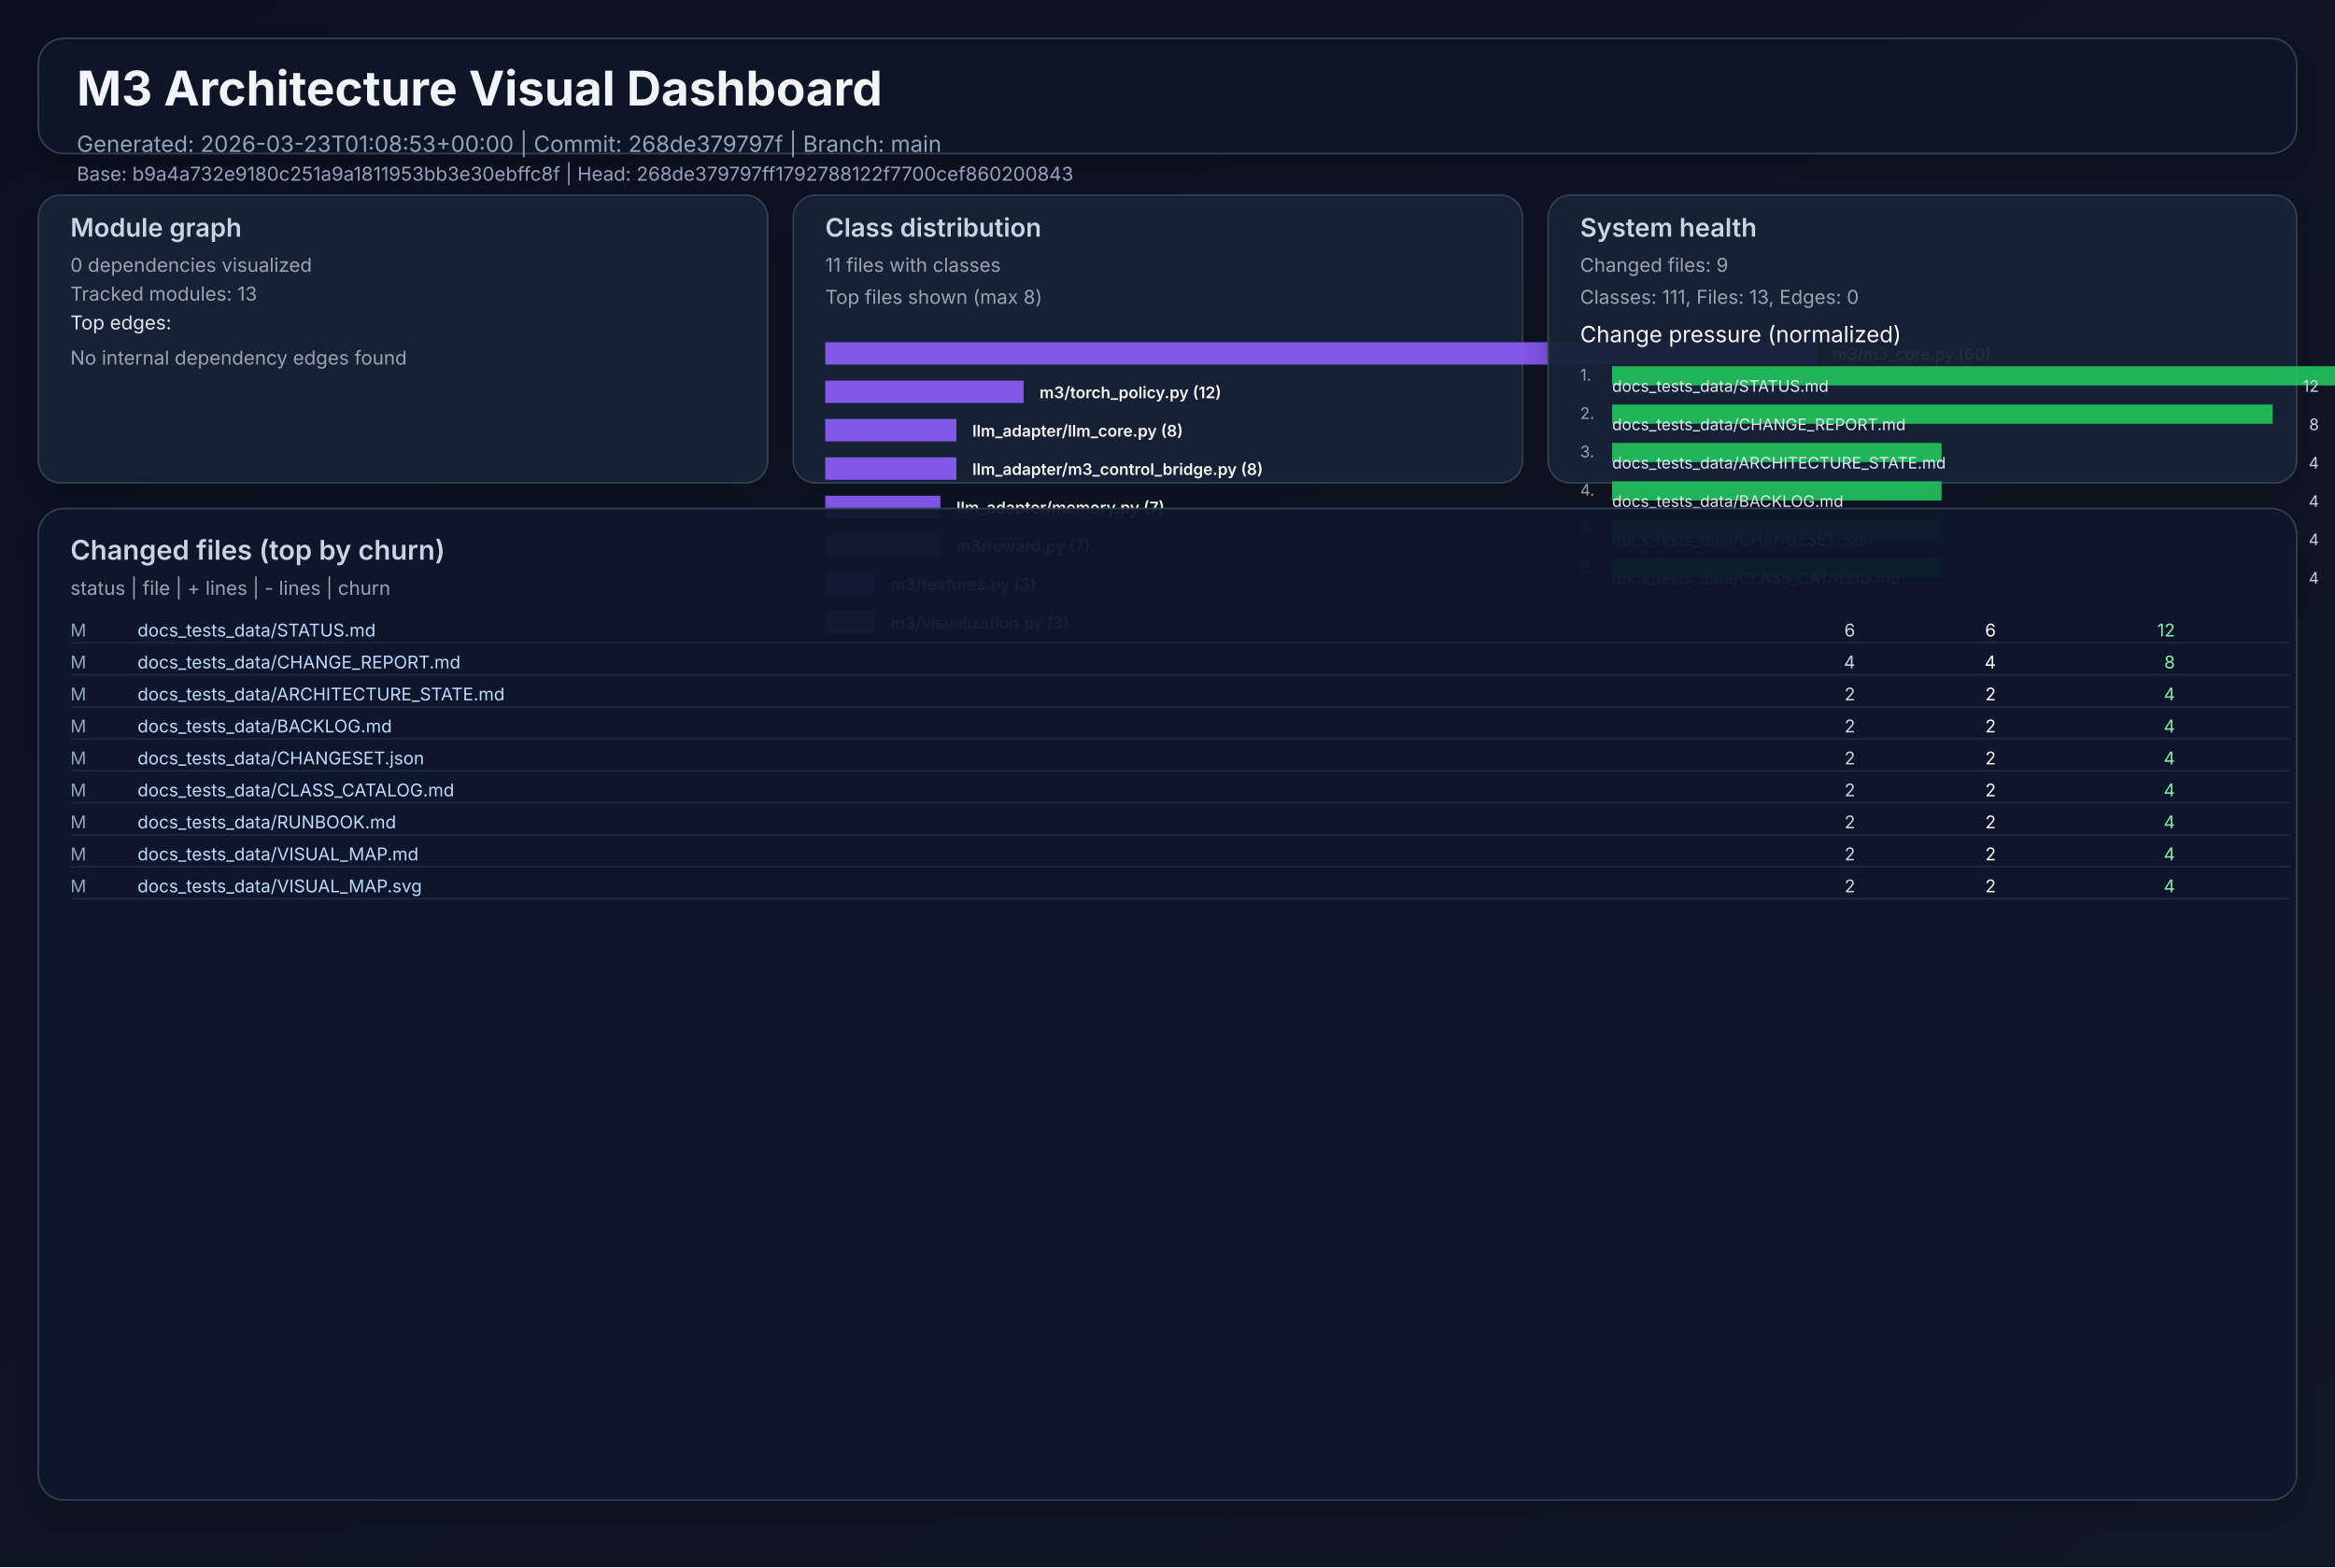
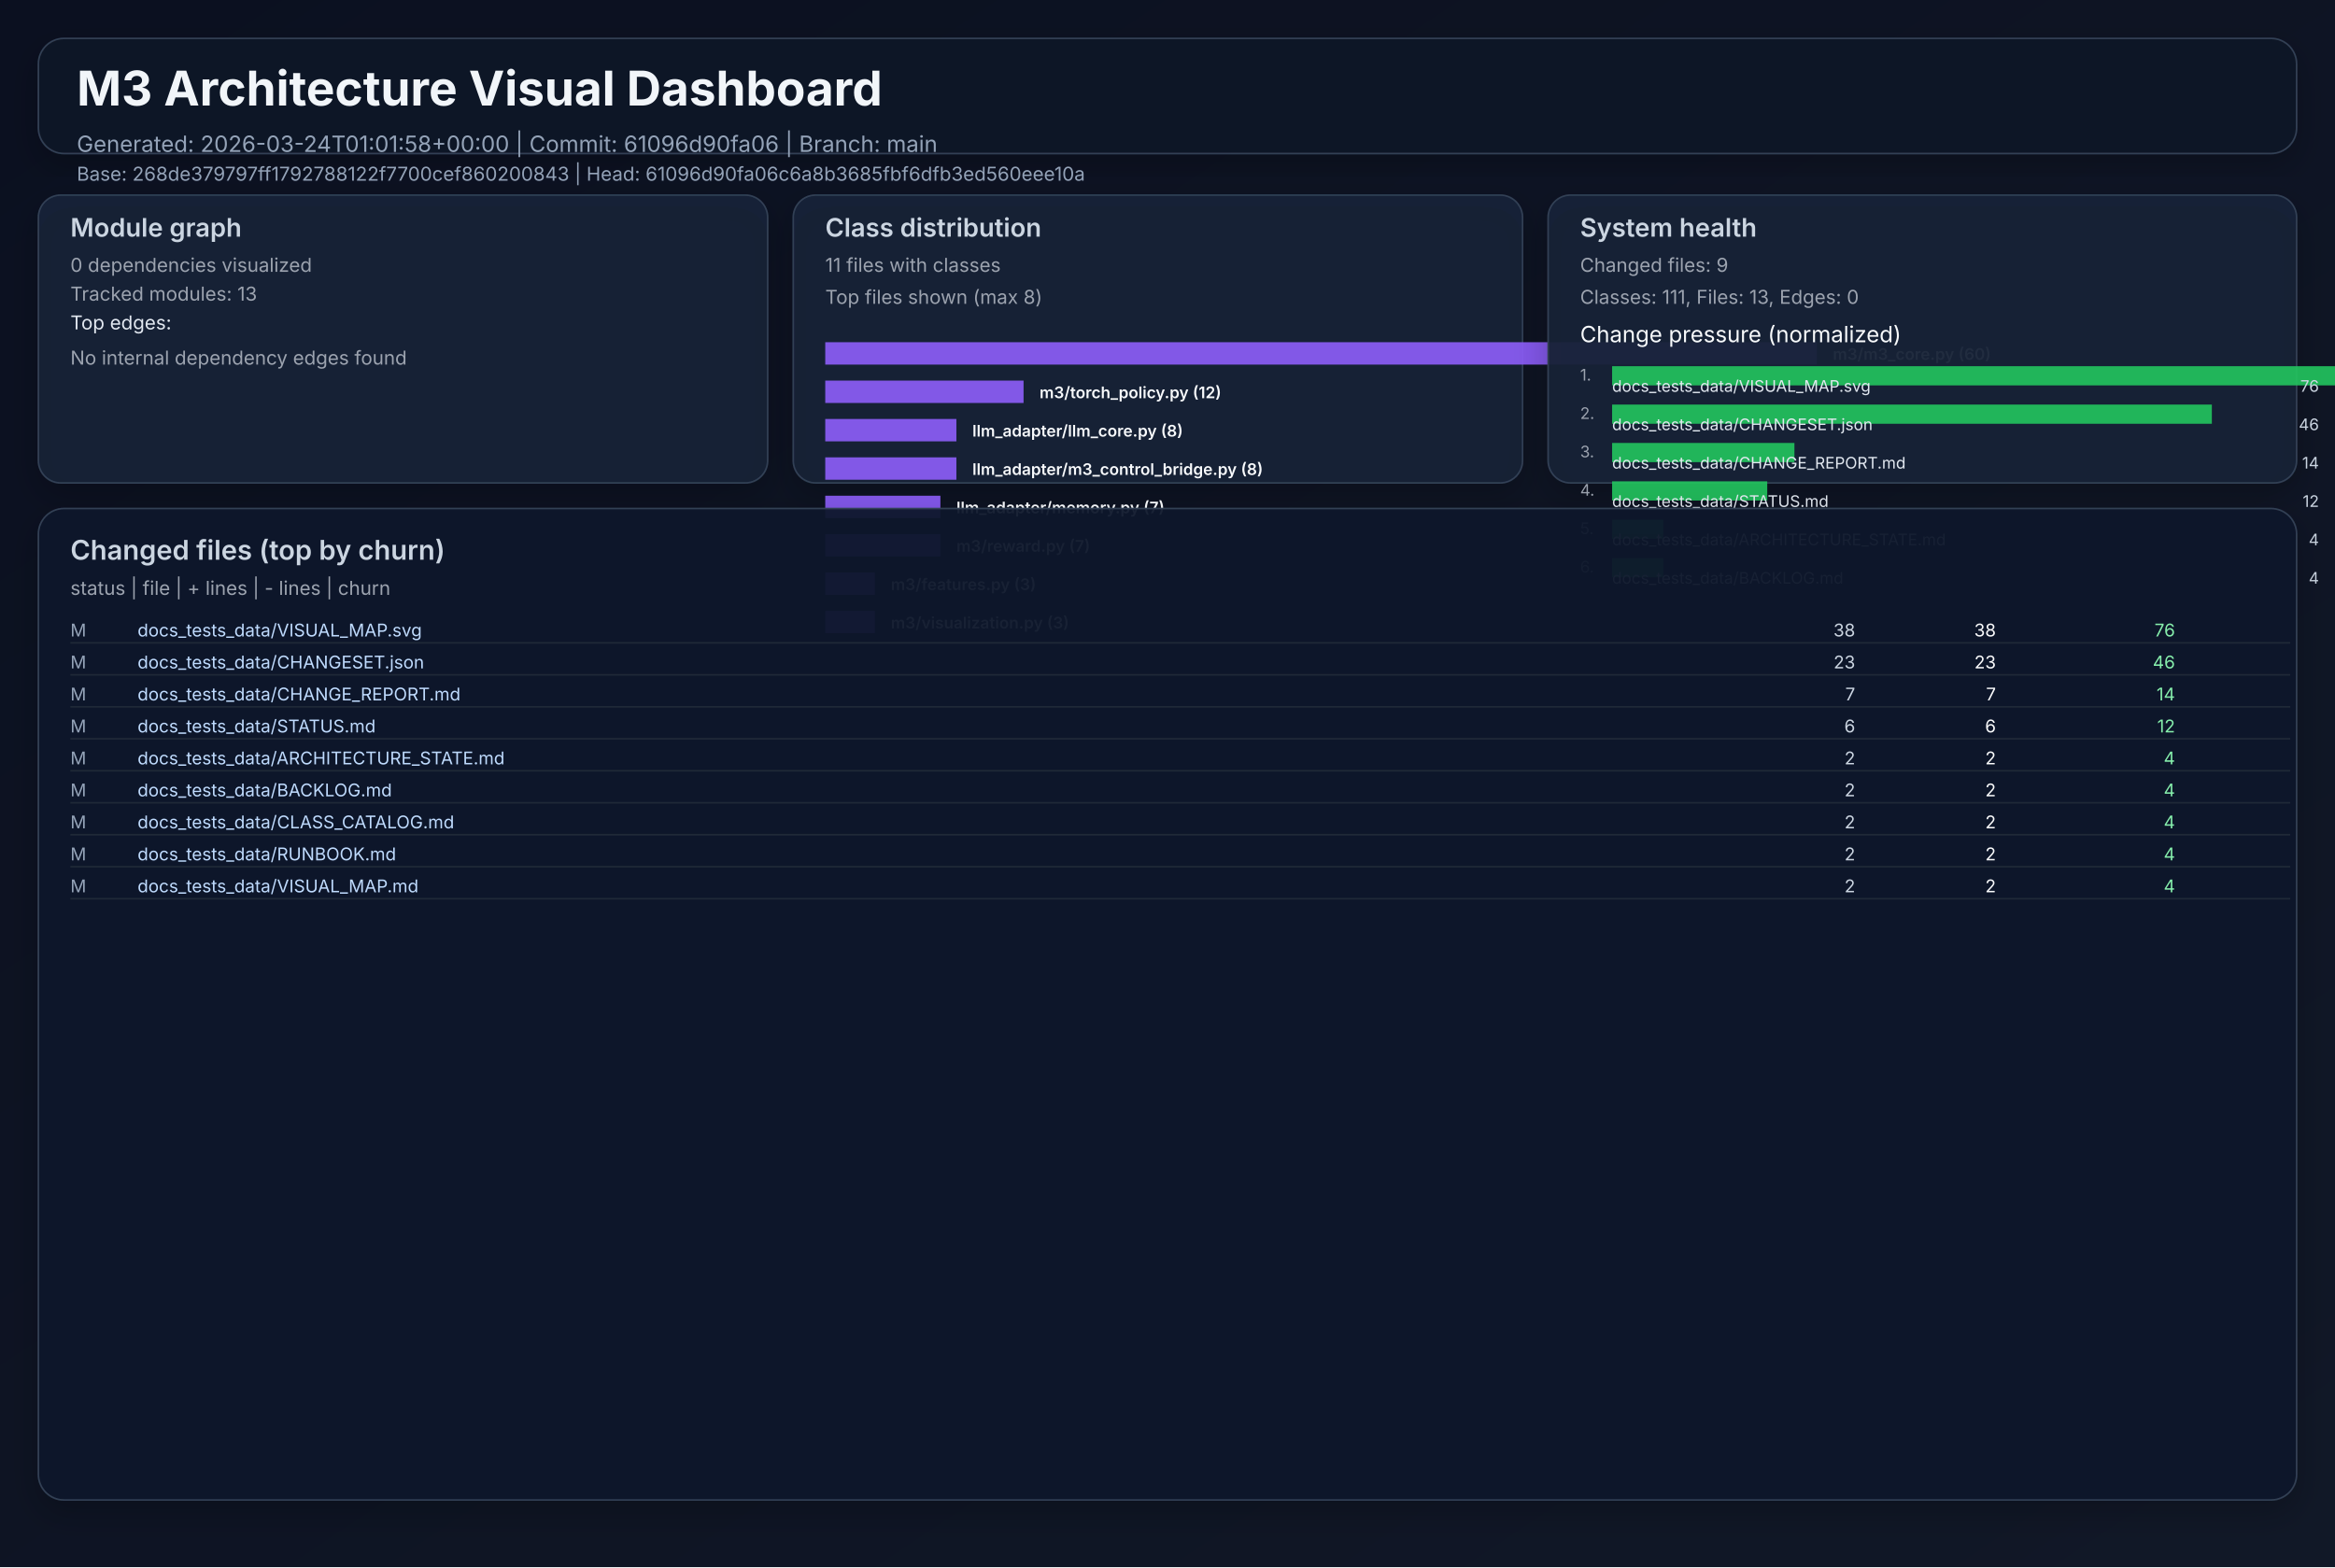
<svg xmlns="http://www.w3.org/2000/svg" width="1460" height="980" viewBox="0 0 1460 980" role="img">
  <defs>
    <linearGradient id="bg" x1="0" y1="0" x2="1" y2="1">
      <stop offset="0%" stop-color="#0b1020" />
      <stop offset="100%" stop-color="#111827" />
    </linearGradient>
    <filter id="cardShadow" x="-20%" y="-20%" width="140%" height="140%">
      <feDropShadow dx="0" dy="8" stdDeviation="10" flood-opacity="0.22" />
    </filter>
  </defs>
  <rect width="1460" height="980" fill="url(#bg)" />
  <g font-family="Inter, Arial, sans-serif">
    <rect x="24" y="24" width="1412" height="72" rx="16" fill="#111827" fill-opacity="0.94" stroke="#334155" stroke-width="1" filter="url(#cardShadow)" />
    <text x="48" y="66" fill="#f1f5f9" font-size="30" font-weight="700">M3 Architecture Visual Dashboard</text>
-     <text x="48" y="95" fill="#94a3b8" font-size="14">Generated: 2026-03-23T01:08:53+00:00  |  Commit: 268de379797f  |  Branch: main</text>
-     <text x="48" y="113" fill="#94a3b8" font-size="12">Base: b9a4a732e9180c251a9a1811953bb3e30ebffc8f  |  Head: 268de379797ff1792788122f7700cef860200843</text>
+     <text x="48" y="95" fill="#94a3b8" font-size="14">Generated: 2026-03-24T01:01:58+00:00  |  Commit: 61096d90fa06  |  Branch: main</text>
+     <text x="48" y="113" fill="#94a3b8" font-size="12">Base: 268de379797ff1792788122f7700cef860200843  |  Head: 61096d90fa06c6a8b3685fbf6dfb3ed560eee10a</text>
    <rect x="24" y="122" width="456" height="180" rx="14" fill="#17223a" fill-opacity="0.94" stroke="#334155" filter="url(#cardShadow)" />
    <text x="44" y="148" fill="#cbd5e1" font-size="16" font-weight="600">Module graph</text>
    <text x="44" y="170" fill="#9ca3af" font-size="12">0 dependencies visualized</text>
    <text x="44" y="188" fill="#9ca3af" font-size="12">Tracked modules: 13</text>
    <text x="44" y="206" fill="#e2e8f0" font-size="12">Top edges:</text>
    <text x="44" y="228" fill="#9ca3af" font-size="12">No internal dependency edges found</text>
    <rect x="496" y="122" width="456" height="180" rx="14" fill="#17223a" fill-opacity="0.94" stroke="#334155" filter="url(#cardShadow)" />
    <text x="516" y="148" fill="#cbd5e1" font-size="16" font-weight="600">Class distribution</text>
    <text x="516" y="170" fill="#9ca3af" font-size="12">11 files with classes</text>
    <text x="516" y="190" fill="#9ca3af" font-size="12">Top files shown (max 8)</text>
    <rect x="516" y="214" width="620" height="14" fill="#8b5cf6" opacity="0.92" />
    <text x="1146" y="225" fill="#f8fafc" font-size="10" font-weight="600">m3/m3_core.py (60)</text>
    <rect x="516" y="238" width="124" height="14" fill="#8b5cf6" opacity="0.92" />
    <text x="650" y="249" fill="#f8fafc" font-size="10" font-weight="600">m3/torch_policy.py (12)</text>
    <rect x="516" y="262" width="82" height="14" fill="#8b5cf6" opacity="0.92" />
    <text x="608" y="273" fill="#f8fafc" font-size="10" font-weight="600">llm_adapter/llm_core.py (8)</text>
    <rect x="516" y="286" width="82" height="14" fill="#8b5cf6" opacity="0.92" />
    <text x="608" y="297" fill="#f8fafc" font-size="10" font-weight="600">llm_adapter/m3_control_bridge.py (8)</text>
    <rect x="516" y="310" width="72" height="14" fill="#8b5cf6" opacity="0.92" />
    <text x="598" y="321" fill="#f8fafc" font-size="10" font-weight="600">llm_adapter/memory.py (7)</text>
    <rect x="516" y="334" width="72" height="14" fill="#8b5cf6" opacity="0.92" />
    <text x="598" y="345" fill="#f8fafc" font-size="10" font-weight="600">m3/reward.py (7)</text>
    <rect x="516" y="358" width="31" height="14" fill="#8b5cf6" opacity="0.92" />
    <text x="557" y="369" fill="#f8fafc" font-size="10" font-weight="600">m3/features.py (3)</text>
    <rect x="516" y="382" width="31" height="14" fill="#8b5cf6" opacity="0.92" />
    <text x="557" y="393" fill="#f8fafc" font-size="10" font-weight="600">m3/visualization.py (3)</text>
    <rect x="968" y="122" width="468" height="180" rx="14" fill="#17223a" fill-opacity="0.94" stroke="#334155" filter="url(#cardShadow)" />
    <text x="988" y="148" fill="#cbd5e1" font-size="16" font-weight="600">System health</text>
    <text x="988" y="170" fill="#9ca3af" font-size="12">Changed files: 9</text>
    <text x="988" y="190" fill="#9ca3af" font-size="12">Classes: 111, Files: 13, Edges: 0</text>
    <text x="988" y="214" fill="#f8fafc" font-size="14">Change pressure (normalized)</text>
    <text x="988" y="238" fill="#9ca3af" font-size="10">1.</text>
    <rect x="1008" y="229" width="620" height="12" fill="#22c55e" opacity="0.9" />
-     <text x="1008" y="245" fill="#e2e8f0" font-size="10">docs_tests_data/STATUS.md</text>
-     <text x="1450" y="245" fill="#cbd5e1" font-size="10" text-anchor="end">12</text>
+     <text x="1008" y="245" fill="#e2e8f0" font-size="10">docs_tests_data/VISUAL_MAP.svg</text>
+     <text x="1450" y="245" fill="#cbd5e1" font-size="10" text-anchor="end">76</text>
    <text x="988" y="262" fill="#9ca3af" font-size="10">2.</text>
-     <rect x="1008" y="253" width="413" height="12" fill="#22c55e" opacity="0.9" />
-     <text x="1008" y="269" fill="#e2e8f0" font-size="10">docs_tests_data/CHANGE_REPORT.md</text>
-     <text x="1450" y="269" fill="#cbd5e1" font-size="10" text-anchor="end">8</text>
+     <rect x="1008" y="253" width="375" height="12" fill="#22c55e" opacity="0.9" />
+     <text x="1008" y="269" fill="#e2e8f0" font-size="10">docs_tests_data/CHANGESET.json</text>
+     <text x="1450" y="269" fill="#cbd5e1" font-size="10" text-anchor="end">46</text>
    <text x="988" y="286" fill="#9ca3af" font-size="10">3.</text>
-     <rect x="1008" y="277" width="206" height="12" fill="#22c55e" opacity="0.9" />
-     <text x="1008" y="293" fill="#e2e8f0" font-size="10">docs_tests_data/ARCHITECTURE_STATE.md</text>
-     <text x="1450" y="293" fill="#cbd5e1" font-size="10" text-anchor="end">4</text>
+     <rect x="1008" y="277" width="114" height="12" fill="#22c55e" opacity="0.9" />
+     <text x="1008" y="293" fill="#e2e8f0" font-size="10">docs_tests_data/CHANGE_REPORT.md</text>
+     <text x="1450" y="293" fill="#cbd5e1" font-size="10" text-anchor="end">14</text>
    <text x="988" y="310" fill="#9ca3af" font-size="10">4.</text>
-     <rect x="1008" y="301" width="206" height="12" fill="#22c55e" opacity="0.9" />
-     <text x="1008" y="317" fill="#e2e8f0" font-size="10">docs_tests_data/BACKLOG.md</text>
-     <text x="1450" y="317" fill="#cbd5e1" font-size="10" text-anchor="end">4</text>
+     <rect x="1008" y="301" width="97" height="12" fill="#22c55e" opacity="0.9" />
+     <text x="1008" y="317" fill="#e2e8f0" font-size="10">docs_tests_data/STATUS.md</text>
+     <text x="1450" y="317" fill="#cbd5e1" font-size="10" text-anchor="end">12</text>
    <text x="988" y="334" fill="#9ca3af" font-size="10">5.</text>
-     <rect x="1008" y="325" width="206" height="12" fill="#22c55e" opacity="0.9" />
-     <text x="1008" y="341" fill="#e2e8f0" font-size="10">docs_tests_data/CHANGESET.json</text>
+     <rect x="1008" y="325" width="32" height="12" fill="#22c55e" opacity="0.9" />
+     <text x="1008" y="341" fill="#e2e8f0" font-size="10">docs_tests_data/ARCHITECTURE_STATE.md</text>
    <text x="1450" y="341" fill="#cbd5e1" font-size="10" text-anchor="end">4</text>
    <text x="988" y="358" fill="#9ca3af" font-size="10">6.</text>
-     <rect x="1008" y="349" width="206" height="12" fill="#22c55e" opacity="0.9" />
-     <text x="1008" y="365" fill="#e2e8f0" font-size="10">docs_tests_data/CLASS_CATALOG.md</text>
+     <rect x="1008" y="349" width="32" height="12" fill="#22c55e" opacity="0.9" />
+     <text x="1008" y="365" fill="#e2e8f0" font-size="10">docs_tests_data/BACKLOG.md</text>
    <text x="1450" y="365" fill="#cbd5e1" font-size="10" text-anchor="end">4</text>
    <rect x="24" y="318" width="1412" height="620" rx="16" fill="#0f172a" fill-opacity="0.94" stroke="#334155" filter="url(#cardShadow)" />
    <text x="44" y="350" fill="#cbd5e1" font-size="17" font-weight="600">Changed files (top by churn)</text>
    <text x="44" y="372" fill="#9ca3af" font-size="12">status  |  file  | + lines  | - lines  | churn</text>
    <text x="44" y="398" fill="#94a3b8" font-size="11"> M</text>
-     <text x="86" y="398" fill="#bfdbfe" font-size="11" text-anchor="start">docs_tests_data/STATUS.md</text>
-     <text x="1160" y="398" fill="#cbd5e1" font-size="11" text-anchor="end">    6</text>
-     <text x="1248" y="398" fill="#f9fafb" font-size="11" text-anchor="end">    6</text>
-     <text x="1360" y="398" fill="#86efac" font-size="11" text-anchor="end">    12</text>
+     <text x="86" y="398" fill="#bfdbfe" font-size="11" text-anchor="start">docs_tests_data/VISUAL_MAP.svg</text>
+     <text x="1160" y="398" fill="#cbd5e1" font-size="11" text-anchor="end">   38</text>
+     <text x="1248" y="398" fill="#f9fafb" font-size="11" text-anchor="end">   38</text>
+     <text x="1360" y="398" fill="#86efac" font-size="11" text-anchor="end">    76</text>
    <line x1="44" y1="402" x2="1432" y2="402" stroke="#1f2937" stroke-width="1" />
    <text x="44" y="418" fill="#94a3b8" font-size="11"> M</text>
-     <text x="86" y="418" fill="#bfdbfe" font-size="11" text-anchor="start">docs_tests_data/CHANGE_REPORT.md</text>
-     <text x="1160" y="418" fill="#cbd5e1" font-size="11" text-anchor="end">    4</text>
-     <text x="1248" y="418" fill="#f9fafb" font-size="11" text-anchor="end">    4</text>
-     <text x="1360" y="418" fill="#86efac" font-size="11" text-anchor="end">     8</text>
+     <text x="86" y="418" fill="#bfdbfe" font-size="11" text-anchor="start">docs_tests_data/CHANGESET.json</text>
+     <text x="1160" y="418" fill="#cbd5e1" font-size="11" text-anchor="end">   23</text>
+     <text x="1248" y="418" fill="#f9fafb" font-size="11" text-anchor="end">   23</text>
+     <text x="1360" y="418" fill="#86efac" font-size="11" text-anchor="end">    46</text>
    <line x1="44" y1="422" x2="1432" y2="422" stroke="#1f2937" stroke-width="1" />
    <text x="44" y="438" fill="#94a3b8" font-size="11"> M</text>
-     <text x="86" y="438" fill="#bfdbfe" font-size="11" text-anchor="start">docs_tests_data/ARCHITECTURE_STATE.md</text>
-     <text x="1160" y="438" fill="#cbd5e1" font-size="11" text-anchor="end">    2</text>
-     <text x="1248" y="438" fill="#f9fafb" font-size="11" text-anchor="end">    2</text>
-     <text x="1360" y="438" fill="#86efac" font-size="11" text-anchor="end">     4</text>
+     <text x="86" y="438" fill="#bfdbfe" font-size="11" text-anchor="start">docs_tests_data/CHANGE_REPORT.md</text>
+     <text x="1160" y="438" fill="#cbd5e1" font-size="11" text-anchor="end">    7</text>
+     <text x="1248" y="438" fill="#f9fafb" font-size="11" text-anchor="end">    7</text>
+     <text x="1360" y="438" fill="#86efac" font-size="11" text-anchor="end">    14</text>
    <line x1="44" y1="442" x2="1432" y2="442" stroke="#1f2937" stroke-width="1" />
    <text x="44" y="458" fill="#94a3b8" font-size="11"> M</text>
-     <text x="86" y="458" fill="#bfdbfe" font-size="11" text-anchor="start">docs_tests_data/BACKLOG.md</text>
-     <text x="1160" y="458" fill="#cbd5e1" font-size="11" text-anchor="end">    2</text>
-     <text x="1248" y="458" fill="#f9fafb" font-size="11" text-anchor="end">    2</text>
-     <text x="1360" y="458" fill="#86efac" font-size="11" text-anchor="end">     4</text>
+     <text x="86" y="458" fill="#bfdbfe" font-size="11" text-anchor="start">docs_tests_data/STATUS.md</text>
+     <text x="1160" y="458" fill="#cbd5e1" font-size="11" text-anchor="end">    6</text>
+     <text x="1248" y="458" fill="#f9fafb" font-size="11" text-anchor="end">    6</text>
+     <text x="1360" y="458" fill="#86efac" font-size="11" text-anchor="end">    12</text>
    <line x1="44" y1="462" x2="1432" y2="462" stroke="#1f2937" stroke-width="1" />
    <text x="44" y="478" fill="#94a3b8" font-size="11"> M</text>
-     <text x="86" y="478" fill="#bfdbfe" font-size="11" text-anchor="start">docs_tests_data/CHANGESET.json</text>
+     <text x="86" y="478" fill="#bfdbfe" font-size="11" text-anchor="start">docs_tests_data/ARCHITECTURE_STATE.md</text>
    <text x="1160" y="478" fill="#cbd5e1" font-size="11" text-anchor="end">    2</text>
    <text x="1248" y="478" fill="#f9fafb" font-size="11" text-anchor="end">    2</text>
    <text x="1360" y="478" fill="#86efac" font-size="11" text-anchor="end">     4</text>
    <line x1="44" y1="482" x2="1432" y2="482" stroke="#1f2937" stroke-width="1" />
    <text x="44" y="498" fill="#94a3b8" font-size="11"> M</text>
-     <text x="86" y="498" fill="#bfdbfe" font-size="11" text-anchor="start">docs_tests_data/CLASS_CATALOG.md</text>
+     <text x="86" y="498" fill="#bfdbfe" font-size="11" text-anchor="start">docs_tests_data/BACKLOG.md</text>
    <text x="1160" y="498" fill="#cbd5e1" font-size="11" text-anchor="end">    2</text>
    <text x="1248" y="498" fill="#f9fafb" font-size="11" text-anchor="end">    2</text>
    <text x="1360" y="498" fill="#86efac" font-size="11" text-anchor="end">     4</text>
    <line x1="44" y1="502" x2="1432" y2="502" stroke="#1f2937" stroke-width="1" />
    <text x="44" y="518" fill="#94a3b8" font-size="11"> M</text>
-     <text x="86" y="518" fill="#bfdbfe" font-size="11" text-anchor="start">docs_tests_data/RUNBOOK.md</text>
+     <text x="86" y="518" fill="#bfdbfe" font-size="11" text-anchor="start">docs_tests_data/CLASS_CATALOG.md</text>
    <text x="1160" y="518" fill="#cbd5e1" font-size="11" text-anchor="end">    2</text>
    <text x="1248" y="518" fill="#f9fafb" font-size="11" text-anchor="end">    2</text>
    <text x="1360" y="518" fill="#86efac" font-size="11" text-anchor="end">     4</text>
    <line x1="44" y1="522" x2="1432" y2="522" stroke="#1f2937" stroke-width="1" />
    <text x="44" y="538" fill="#94a3b8" font-size="11"> M</text>
-     <text x="86" y="538" fill="#bfdbfe" font-size="11" text-anchor="start">docs_tests_data/VISUAL_MAP.md</text>
+     <text x="86" y="538" fill="#bfdbfe" font-size="11" text-anchor="start">docs_tests_data/RUNBOOK.md</text>
    <text x="1160" y="538" fill="#cbd5e1" font-size="11" text-anchor="end">    2</text>
    <text x="1248" y="538" fill="#f9fafb" font-size="11" text-anchor="end">    2</text>
    <text x="1360" y="538" fill="#86efac" font-size="11" text-anchor="end">     4</text>
    <line x1="44" y1="542" x2="1432" y2="542" stroke="#1f2937" stroke-width="1" />
    <text x="44" y="558" fill="#94a3b8" font-size="11"> M</text>
-     <text x="86" y="558" fill="#bfdbfe" font-size="11" text-anchor="start">docs_tests_data/VISUAL_MAP.svg</text>
+     <text x="86" y="558" fill="#bfdbfe" font-size="11" text-anchor="start">docs_tests_data/VISUAL_MAP.md</text>
    <text x="1160" y="558" fill="#cbd5e1" font-size="11" text-anchor="end">    2</text>
    <text x="1248" y="558" fill="#f9fafb" font-size="11" text-anchor="end">    2</text>
    <text x="1360" y="558" fill="#86efac" font-size="11" text-anchor="end">     4</text>
    <line x1="44" y1="562" x2="1432" y2="562" stroke="#1f2937" stroke-width="1" />
  </g>
</svg>
